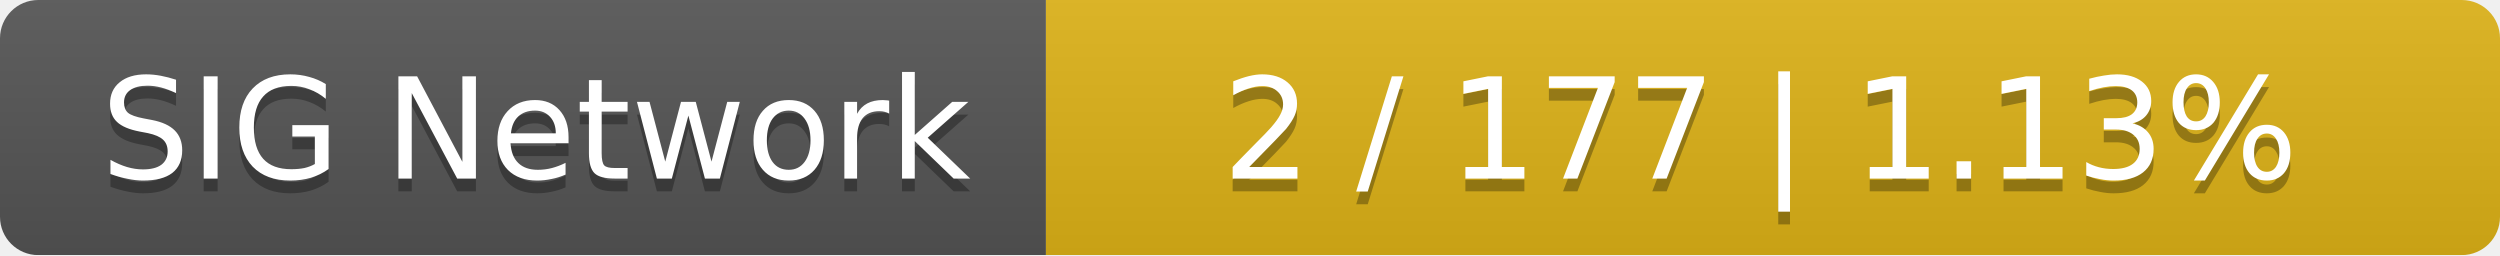
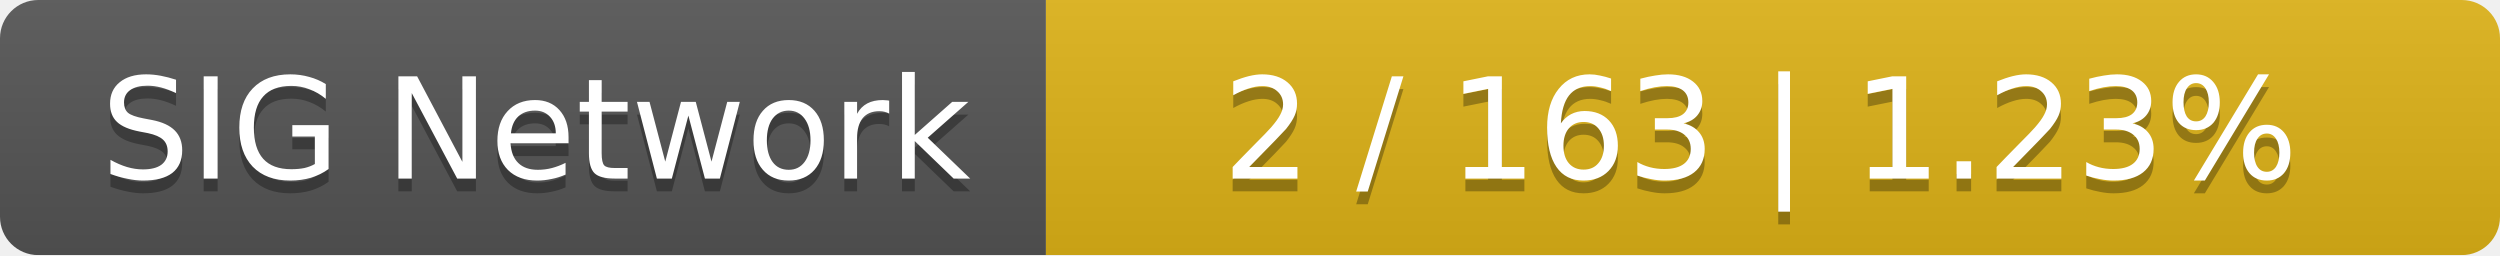
<svg xmlns="http://www.w3.org/2000/svg" width="196" height="20">
  <linearGradient id="smooth" x2="0" y2="100%">
    <stop offset="0" stop-color="#bbb" stop-opacity=".1" />
    <stop offset="1" stop-opacity=".1" />
  </linearGradient>
  <mask id="round">
    <rect width="196" height="20" rx="3" fill="#fff" />
  </mask>
  <g mask="url(#round)">
    <rect width="82" height="20" fill="#555" />
    <rect x="82" width="114" height="20" fill="#dfb317" />
    <rect width="196" height="20" fill="url(#smooth)" />
  </g>
  <g fill="#fff" text-anchor="middle" font-family="DejaVu Sans,Verdana,Geneva,sans-serif" font-size="11">
    <text x="42" y="15" fill="#010101" fill-opacity=".3">SIG Network</text>
    <text x="42" y="14">SIG Network</text>
-     <text x="138" y="15" fill="#010101" fill-opacity=".3">2 / 177    |    1.13%</text>
-     <text x="138" y="14">2 / 177    |    1.13%</text>
+     <text x="138" y="15" fill="#010101" fill-opacity=".3">2 / 163    |    1.23%</text>
+     <text x="138" y="14">2 / 163    |    1.23%</text>
  </g>
</svg>
